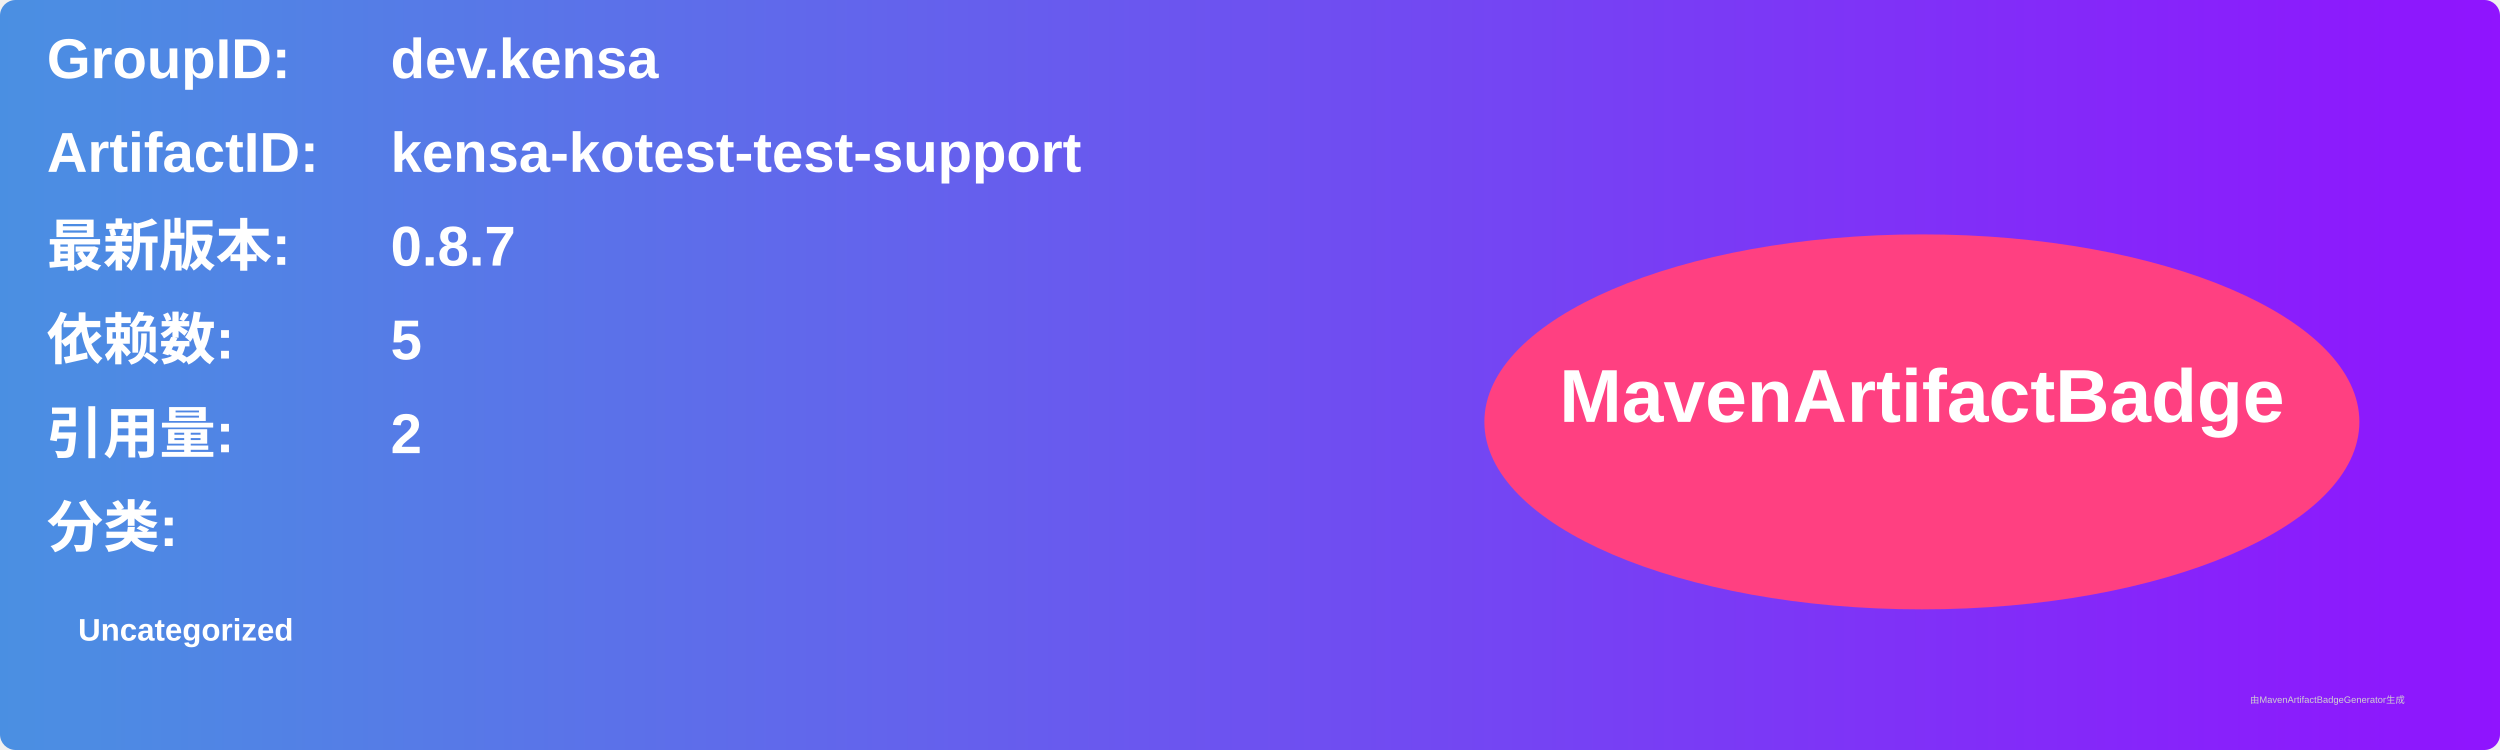
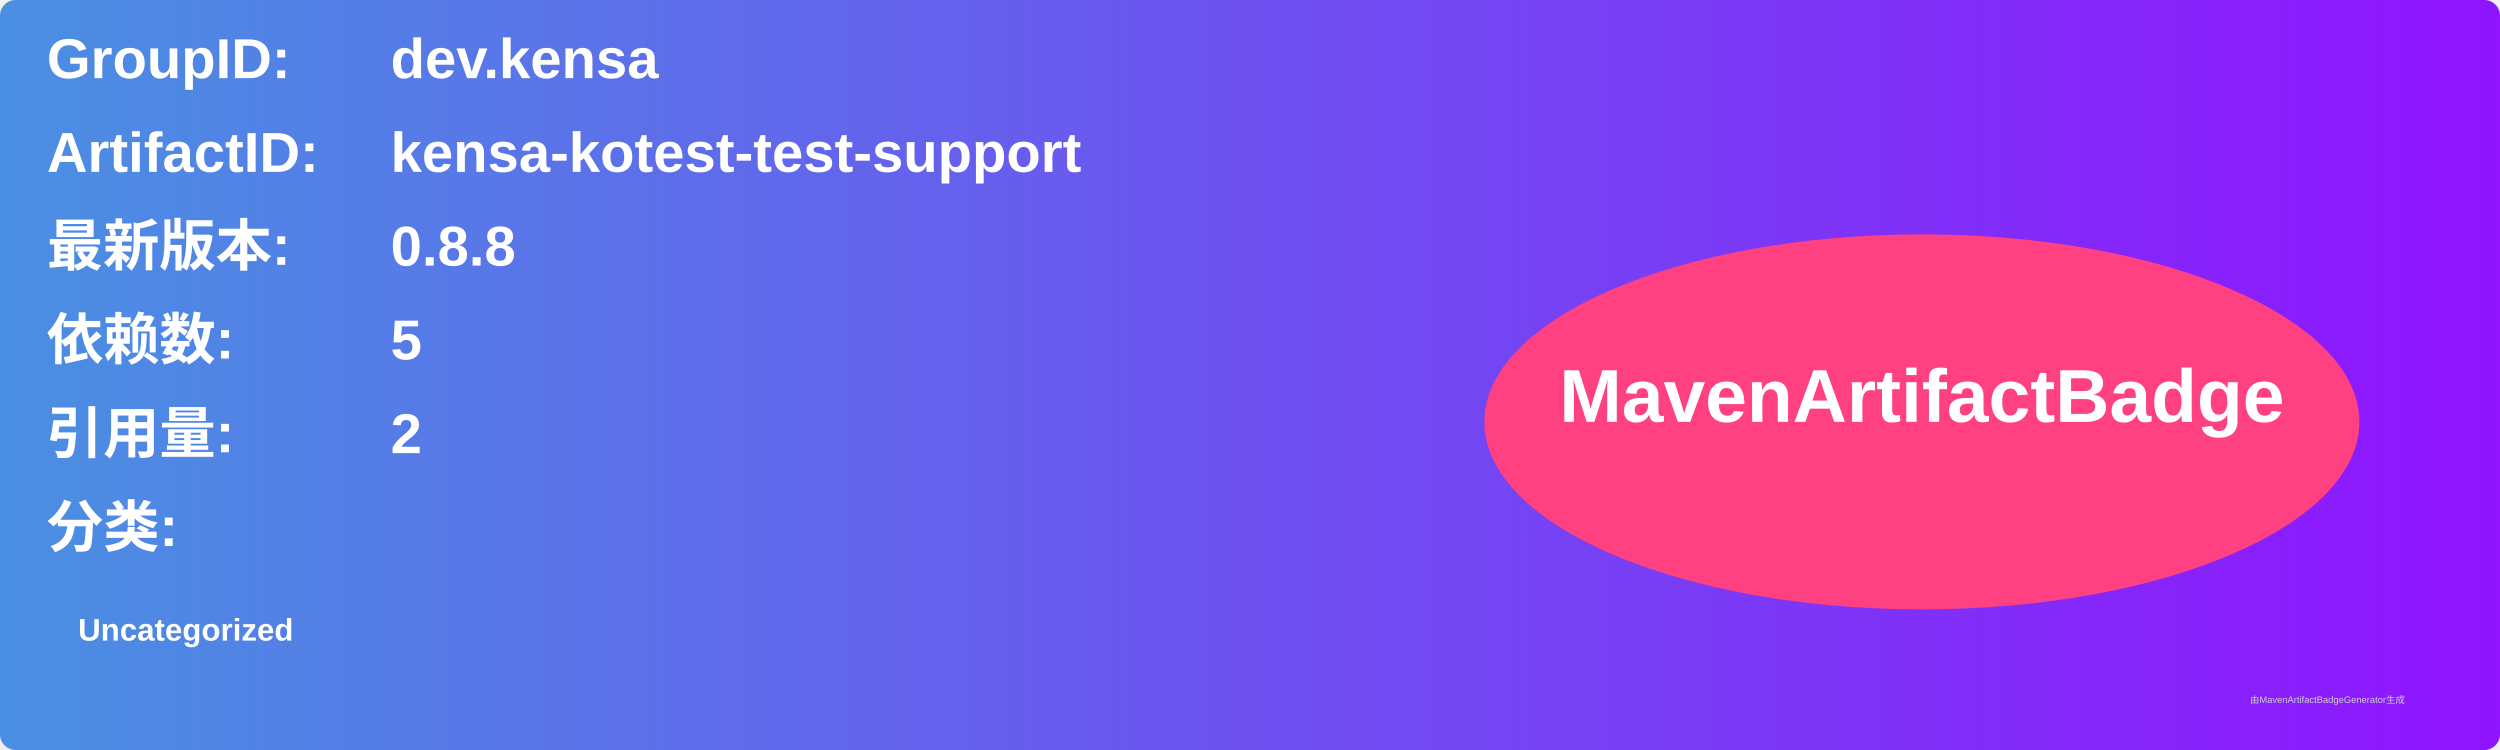
<svg xmlns="http://www.w3.org/2000/svg" width="800" height="240" viewBox="0 0 800 240">
  <linearGradient id="grad" x1="0%" y1="0%" x2="100%" y2="0%">
    <stop offset="0%" stop-color="#4a90e2" />
    <stop offset="100%" stop-color="#9013fe" />
  </linearGradient>
  <rect width="100%" height="100%" rx="5" ry="5" fill="url(#grad)" />
  <g transform="translate(15, 15)">
    <text x="0" y="10" font-family="Arial" font-size="18" fill="white" font-weight="bold" width="260">GroupID:</text>
    <text x="110" y="10" font-family="Arial" font-size="18" fill="white" font-weight="bold" width="460">dev.kensa</text>
    <text x="0" y="40" font-family="Arial" font-size="18" fill="white" font-weight="bold" width="260">ArtifactID:</text>
    <text x="110" y="40" font-family="Arial" font-size="18" fill="white" font-weight="bold" width="460">kensa-kotest-test-support</text>
    <text x="0" y="70" font-family="Arial" font-size="18" fill="white" font-weight="bold">最新版本:</text>
    <text x="110" y="70" font-family="Arial" font-size="18" fill="white" font-weight="bold">
-       <tspan font-weight="bold">0.8.7</tspan>
+       <tspan font-weight="bold">0.8.8</tspan>
    </text>
    <text x="0" y="100" font-family="Arial" font-size="18" fill="white" font-weight="bold">依赖数: </text>
    <text x="110" y="100" font-family="Arial" font-size="18" fill="white">
      <tspan font-weight="bold">5</tspan>
    </text>
    <text x="0" y="130" font-family="Arial" font-size="18" fill="white" font-weight="bold">引用量: </text>
    <text x="110" y="130" font-family="Arial" font-size="18" fill="white">
      <tspan font-weight="bold">2</tspan>
    </text>
    <text x="0" y="160" font-family="Arial" font-size="18" fill="white" font-weight="bold">分类:</text>
    <text x="10" y="190" font-family="Arial" font-size="10" fill="white">
      <tspan font-weight="bold">Uncategorized</tspan>
    </text>
    <ellipse cx="600" cy="120" rx="140" ry="60" fill="#ff4081" />
    <text x="600" y="120" text-anchor="middle" font-family="Arial" font-size="24" fill="white" font-weight="bold">MavenArtifactBadge</text>
  </g>
  <text x="720" y="225" font-family="Arial" font-size="3" fill="#d0d0d0">由MavenArtifactBadgeGenerator生成</text>
</svg>
